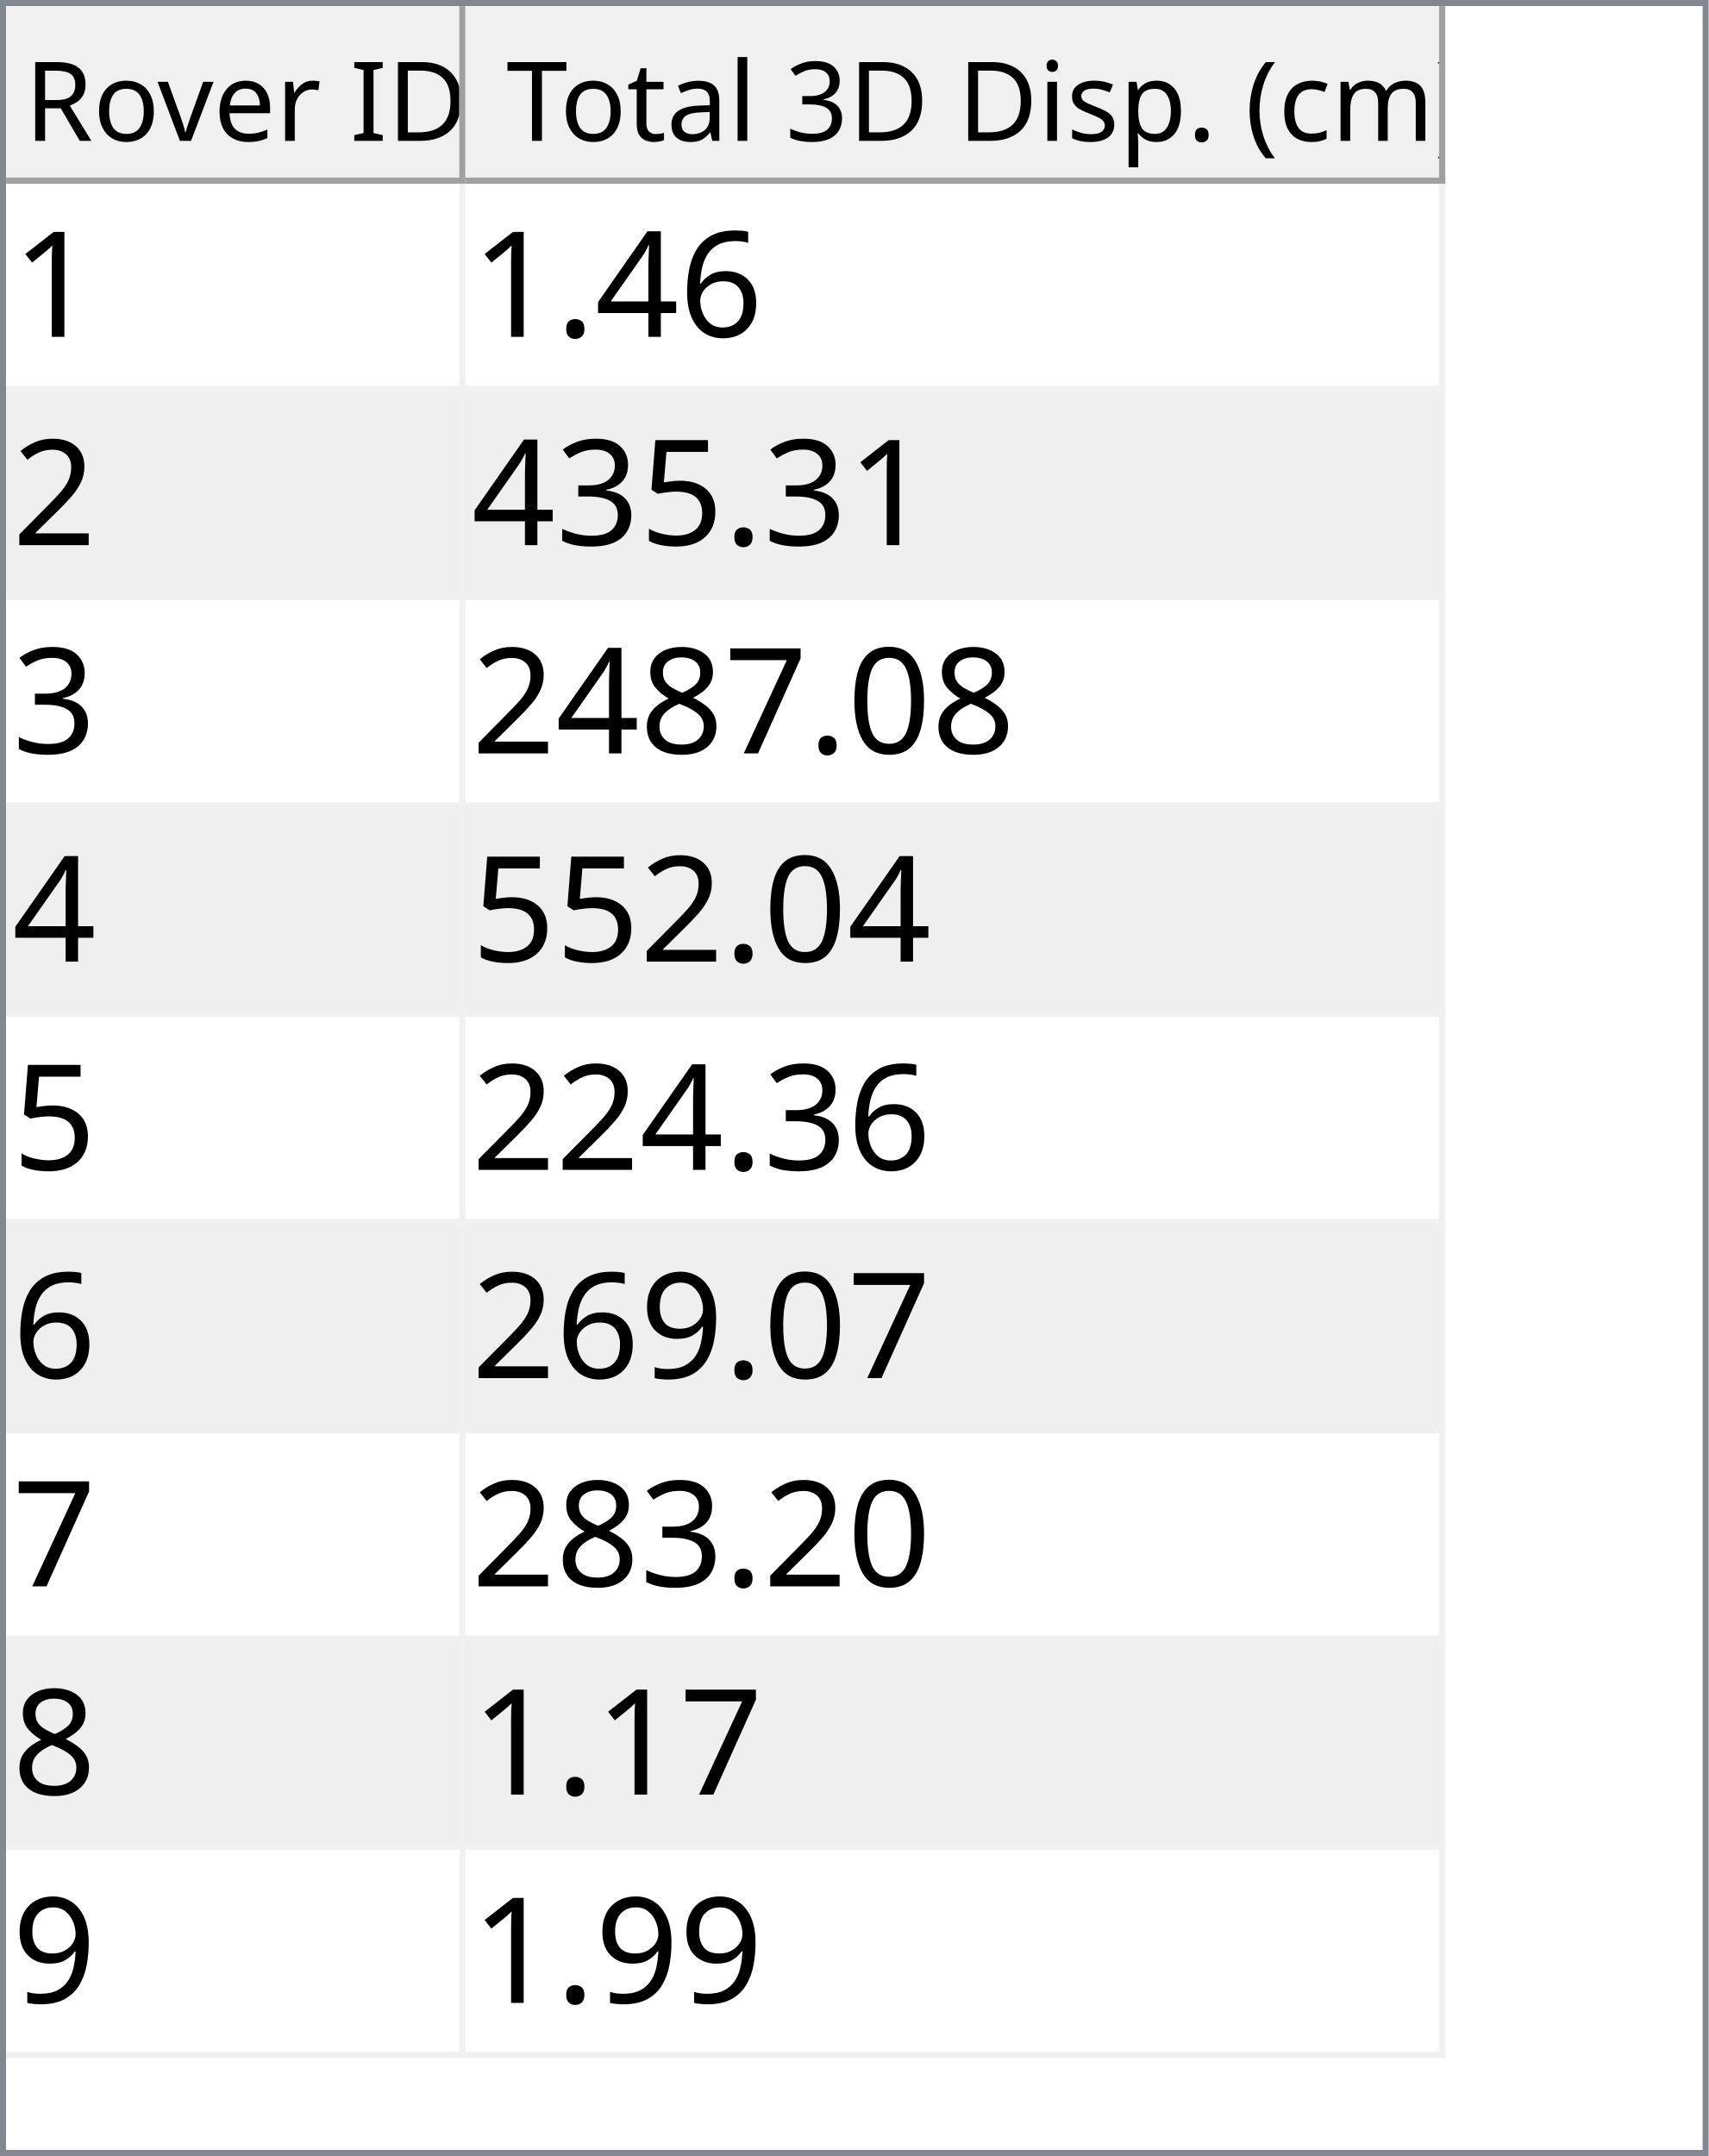
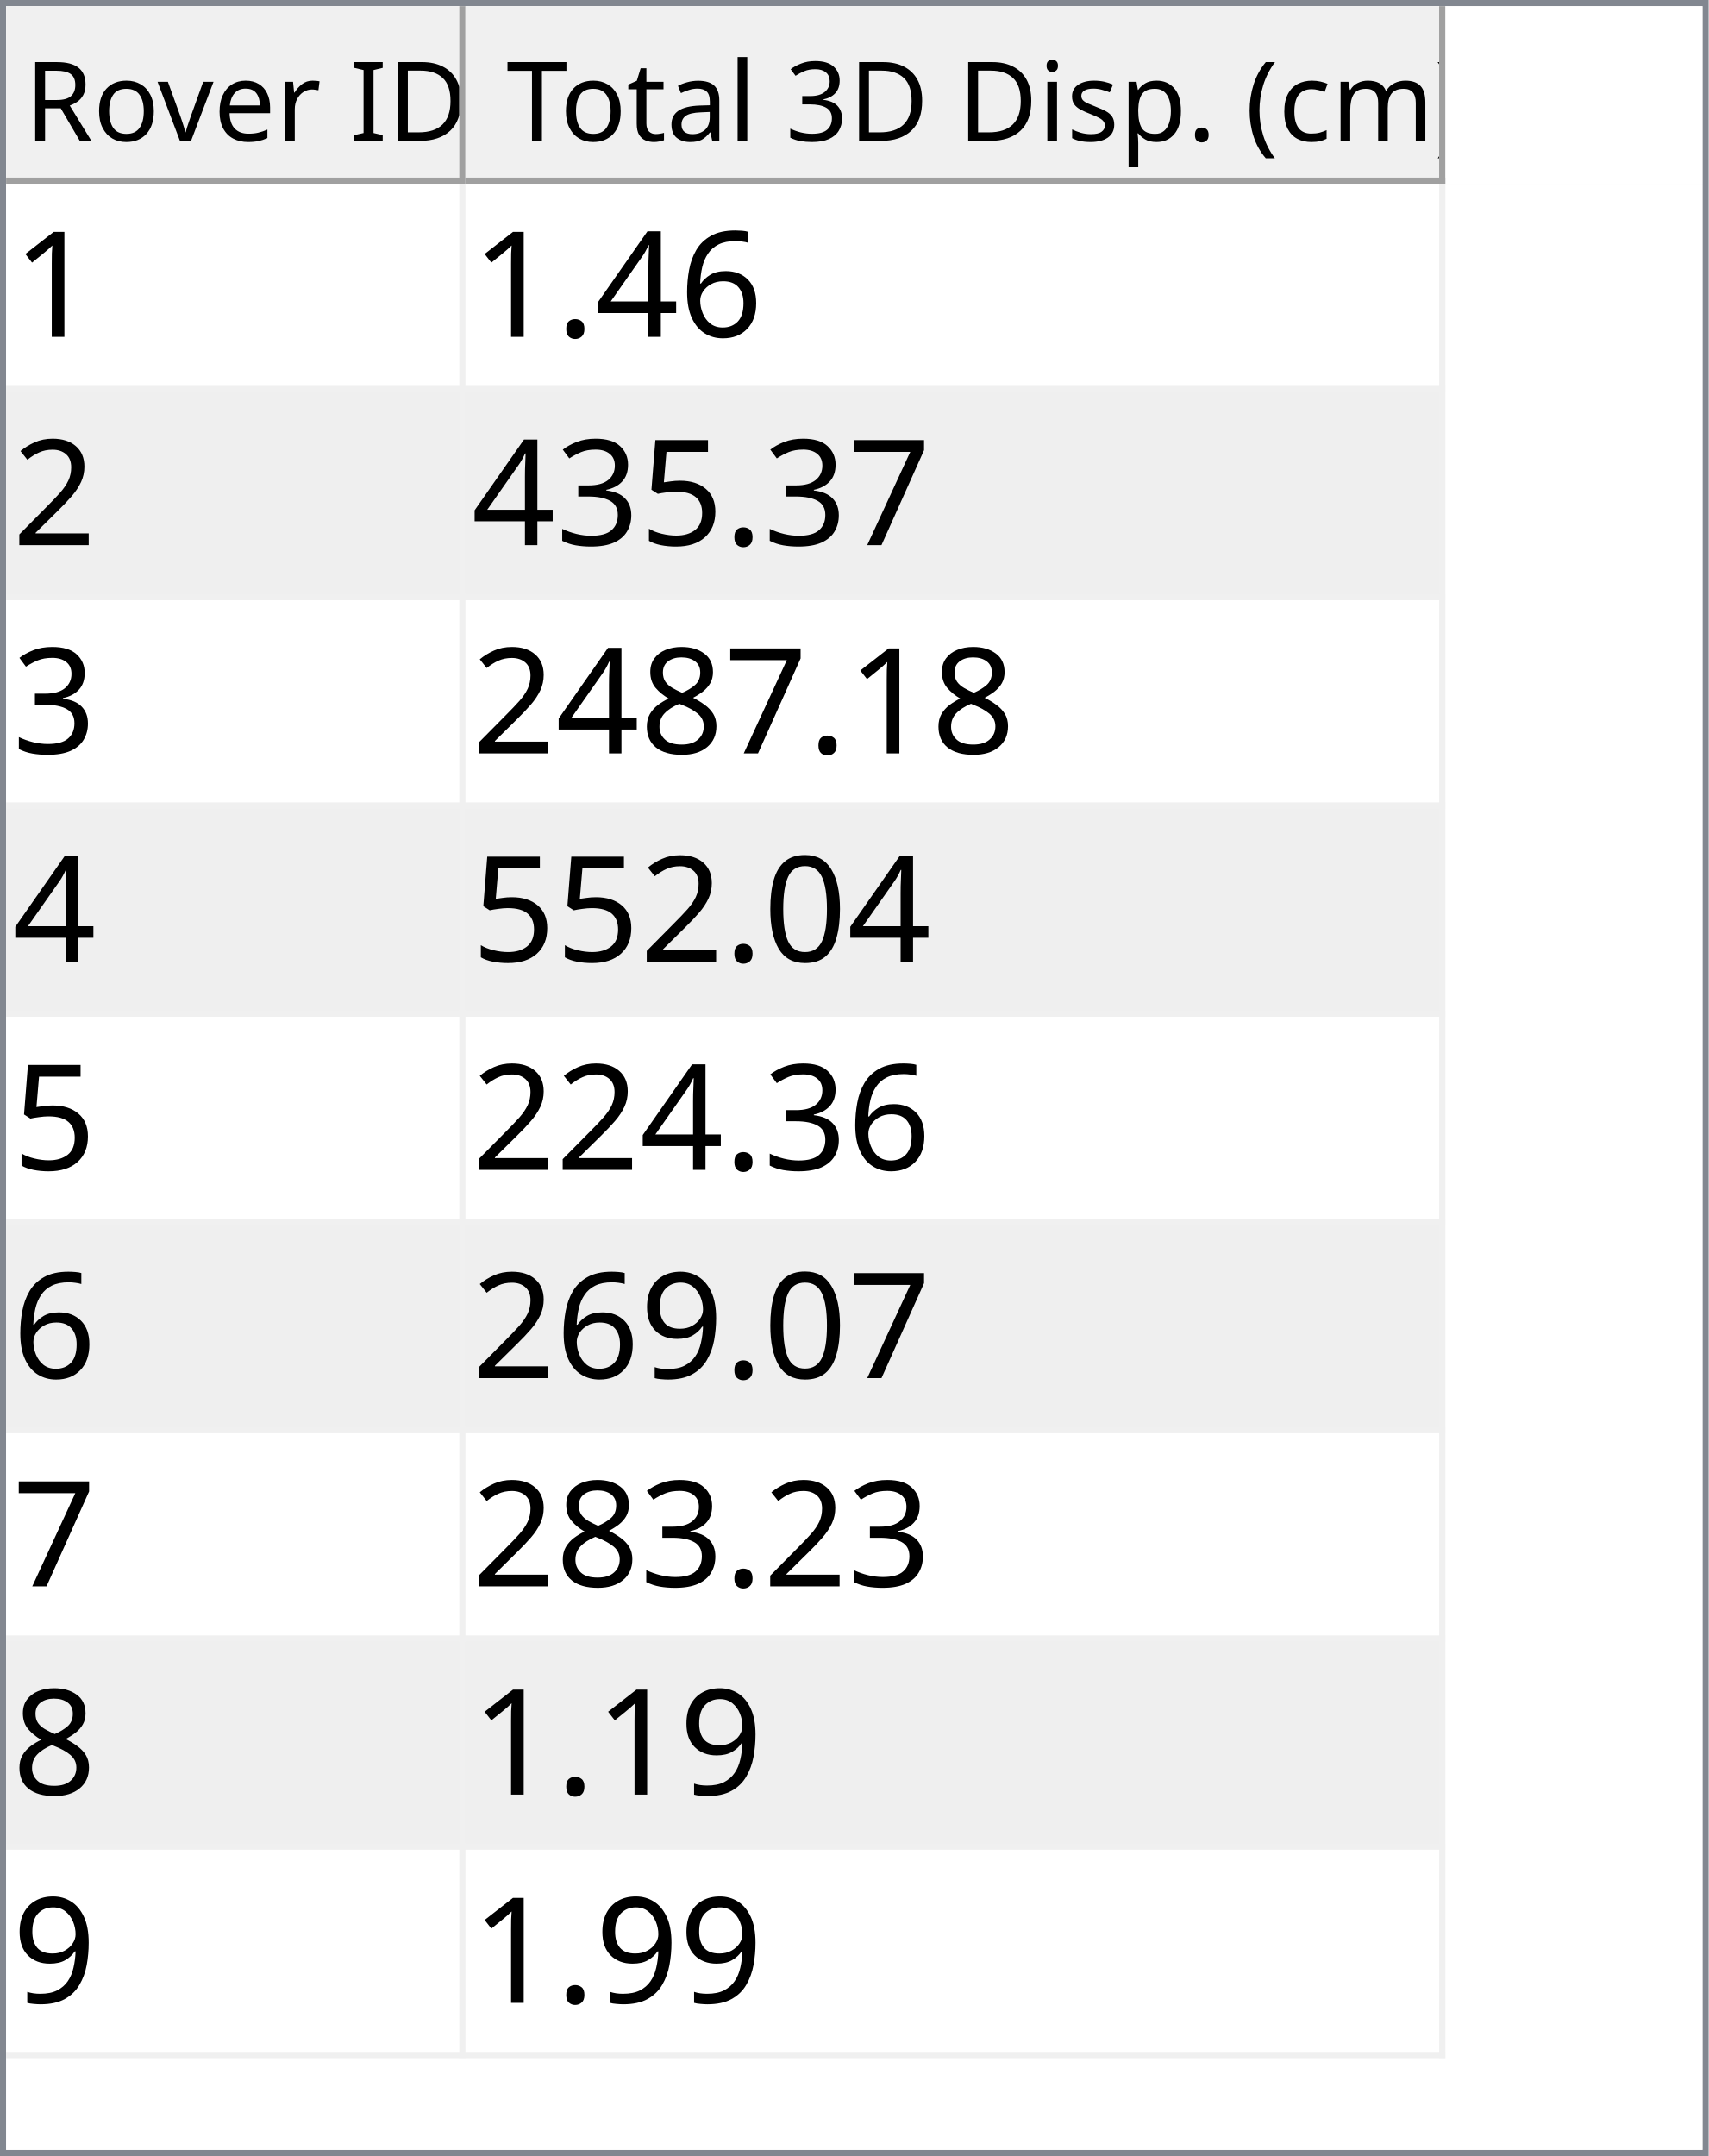
<svg xmlns="http://www.w3.org/2000/svg" style="fill-opacity:1; color-rendering:auto; color-interpolation:auto; text-rendering:auto; stroke:black; stroke-linecap:square; stroke-miterlimit:10; shape-rendering:auto; stroke-opacity:1; fill:black; stroke-dasharray:none; font-weight:normal; stroke-width:1; font-family:'Dialog'; font-style:normal; stroke-linejoin:miter; font-size:12px; stroke-dashoffset:0; image-rendering:auto;" width="279" height="352">
  <defs id="genericDefs" />
  <g>
    <defs id="defs1">
      <clipPath clipPathUnits="userSpaceOnUse" id="clipPath1">
        <path d="M0 0 L279 0 L279 352 L0 352 L0 0 Z" />
      </clipPath>
      <clipPath clipPathUnits="userSpaceOnUse" id="clipPath2">
        <path d="M0 0 L0 352 L279 352 L279 0 Z" />
      </clipPath>
      <clipPath clipPathUnits="userSpaceOnUse" id="clipPath3">
        <path d="M0 0 L0 29 L277 29 L277 0 Z" />
      </clipPath>
      <clipPath clipPathUnits="userSpaceOnUse" id="clipPath4">
        <path d="M0 0 L0 29 L75 29 L75 0 Z" />
      </clipPath>
      <clipPath clipPathUnits="userSpaceOnUse" id="clipPath5">
        <path d="M1 1 L1 28 L74 28 L74 1 Z" />
      </clipPath>
      <clipPath clipPathUnits="userSpaceOnUse" id="clipPath6">
        <path d="M0 0 L0 27 L73 27 L73 0 Z" />
      </clipPath>
      <clipPath clipPathUnits="userSpaceOnUse" id="clipPath7">
        <path d="M-0.5 -0.5 L-0.5 28.5 L74.5 28.5 L74.5 -0.5 Z" />
      </clipPath>
      <clipPath clipPathUnits="userSpaceOnUse" id="clipPath8">
        <path d="M0 0 L0 29 L160 29 L160 0 Z" />
      </clipPath>
      <clipPath clipPathUnits="userSpaceOnUse" id="clipPath9">
        <path d="M1 1 L1 28 L159 28 L159 1 Z" />
      </clipPath>
      <clipPath clipPathUnits="userSpaceOnUse" id="clipPath10">
        <path d="M0 0 L0 27 L158 27 L158 0 Z" />
      </clipPath>
      <clipPath clipPathUnits="userSpaceOnUse" id="clipPath11">
        <path d="M-0.5 -0.5 L-0.5 28.5 L159.5 28.5 L159.5 -0.5 Z" />
      </clipPath>
      <clipPath clipPathUnits="userSpaceOnUse" id="clipPath12">
        <path d="M0 0 L0 321 L277 321 L277 0 Z" />
      </clipPath>
      <clipPath clipPathUnits="userSpaceOnUse" id="clipPath13">
        <path d="M0 0 L0 306 L235 306 L235 0 Z" />
      </clipPath>
      <clipPath clipPathUnits="userSpaceOnUse" id="clipPath14">
        <path d="M-0.5 -0.5 L-0.5 305.5 L234.5 305.5 L234.5 -0.5 Z" />
      </clipPath>
      <clipPath clipPathUnits="userSpaceOnUse" id="clipPath15">
        <path d="M0 0 L0 33 L74 33 L74 0 Z" />
      </clipPath>
      <clipPath clipPathUnits="userSpaceOnUse" id="clipPath16">
        <path d="M0 0 L0 33 L159 33 L159 0 Z" />
      </clipPath>
      <font horiz-adv-x="64.551" id="font1">
        <font-face ascent="107.91" descent="25.098" units-per-em="100" style="font-style:normal; font-family:Segoe UI; font-weight:normal;" />
        <missing-glyph horiz-adv-x="64.551" d="M8.109 0 L8.109 68.266 L56.453 68.266 L56.453 0 L8.109 0 ZM15.328 7.234 L49.219 7.234 L49.219 61.031 L15.328 61.031 L15.328 7.234 Z" />
        <glyph unicode="D" horiz-adv-x="70.117" d="M9.188 0 L9.188 70.016 L28.516 70.016 Q65.531 70.016 65.531 35.891 Q65.531 19.672 55.25 9.836 Q44.969 0 27.734 0 L9.188 0 ZM17.391 62.594 L17.391 7.422 L27.828 7.422 Q41.609 7.422 49.273 14.797 Q56.938 22.172 56.938 35.688 Q56.938 62.594 28.328 62.594 L17.391 62.594 Z" />
        <glyph unicode="I" horiz-adv-x="26.611" d="M17.391 0 L9.188 0 L9.188 70.016 L17.391 70.016 L17.391 0 Z" />
        <glyph unicode=" " horiz-adv-x="27.393" d="" />
        <glyph unicode="r" horiz-adv-x="34.766" d="M34.188 41.891 Q32.078 43.5 28.125 43.5 Q23 43.5 19.555 38.672 Q16.109 33.844 16.109 25.484 L16.109 0 L8.109 0 L8.109 50 L16.109 50 L16.109 39.703 L16.312 39.703 Q18.016 44.969 21.531 47.922 Q25.047 50.875 29.391 50.875 Q32.516 50.875 34.188 50.203 L34.188 41.891 Z" />
        <glyph unicode="e" horiz-adv-x="52.295" d="M48.297 23 L12.984 23 Q13.188 14.656 17.484 10.109 Q21.781 5.562 29.297 5.562 Q37.75 5.562 44.828 11.141 L44.828 3.609 Q38.234 -1.172 27.391 -1.172 Q16.797 -1.172 10.742 5.641 Q4.688 12.453 4.688 24.812 Q4.688 36.469 11.305 43.82 Q17.922 51.172 27.734 51.172 Q37.547 51.172 42.922 44.828 Q48.297 38.484 48.297 27.203 L48.297 23 ZM40.094 29.781 Q40.047 36.719 36.75 40.578 Q33.453 44.438 27.594 44.438 Q21.922 44.438 17.969 40.383 Q14.016 36.328 13.094 29.781 L40.094 29.781 Z" />
        <glyph unicode="v" horiz-adv-x="47.9" d="M47.406 50 L27.484 0 L19.625 0 L0.688 50 L9.469 50 L22.172 13.672 Q23.578 9.672 23.922 6.688 L24.125 6.688 Q24.609 10.453 25.688 13.484 L38.969 50 L47.406 50 Z" />
        <glyph unicode="o" horiz-adv-x="58.594" d="M29 -1.172 Q17.922 -1.172 11.305 5.836 Q4.688 12.844 4.688 24.422 Q4.688 37.016 11.57 44.094 Q18.453 51.172 30.172 51.172 Q41.359 51.172 47.633 44.289 Q53.906 37.406 53.906 25.203 Q53.906 13.234 47.141 6.031 Q40.375 -1.172 29 -1.172 ZM29.594 44.438 Q21.875 44.438 17.383 39.188 Q12.891 33.938 12.891 24.703 Q12.891 15.828 17.43 10.695 Q21.969 5.562 29.594 5.562 Q37.359 5.562 41.531 10.594 Q45.703 15.625 45.703 24.906 Q45.703 34.281 41.531 39.359 Q37.359 44.438 29.594 44.438 Z" />
        <glyph unicode="R" horiz-adv-x="59.814" d="M59.375 0 L49.609 0 L37.891 19.625 Q36.281 22.359 34.766 24.289 Q33.25 26.219 31.664 27.438 Q30.078 28.656 28.25 29.219 Q26.422 29.781 24.125 29.781 L17.391 29.781 L17.391 0 L9.188 0 L9.188 70.016 L30.078 70.016 Q34.672 70.016 38.555 68.867 Q42.438 67.719 45.289 65.375 Q48.141 63.031 49.758 59.547 Q51.375 56.062 51.375 51.375 Q51.375 47.703 50.273 44.656 Q49.172 41.609 47.148 39.211 Q45.125 36.812 42.266 35.133 Q39.406 33.453 35.844 32.516 L35.844 32.328 Q37.594 31.547 38.891 30.547 Q40.188 29.547 41.359 28.18 Q42.531 26.812 43.68 25.078 Q44.828 23.344 46.234 21.047 L59.375 0 ZM17.391 62.594 L17.391 37.203 L28.516 37.203 Q31.594 37.203 34.203 38.133 Q36.812 39.062 38.719 40.797 Q40.625 42.531 41.703 45.047 Q42.781 47.562 42.781 50.688 Q42.781 56.297 39.141 59.445 Q35.5 62.594 28.609 62.594 L17.391 62.594 Z" />
        <glyph unicode=")" horiz-adv-x="30.176" d="M8.297 -15.922 L1.172 -15.922 Q16.406 2.344 16.406 26.812 Q16.406 51.469 1.078 70.016 L8.297 70.016 Q23.531 52.156 23.531 26.703 Q23.531 1.375 8.297 -15.922 Z" />
        <glyph unicode="m" horiz-adv-x="86.133" d="M79.109 0 L71.094 0 L71.094 28.719 Q71.094 37.016 68.531 40.727 Q65.969 44.438 59.906 44.438 Q54.781 44.438 51.195 39.75 Q47.609 35.062 47.609 28.516 L47.609 0 L39.594 0 L39.594 29.688 Q39.594 44.438 28.219 44.438 Q22.953 44.438 19.531 40.016 Q16.109 35.594 16.109 28.516 L16.109 0 L8.109 0 L8.109 50 L16.109 50 L16.109 42.094 L16.312 42.094 Q21.625 51.172 31.844 51.172 Q36.969 51.172 40.773 48.312 Q44.578 45.453 46 40.828 Q51.562 51.172 62.594 51.172 Q79.109 51.172 79.109 30.812 L79.109 0 Z" />
        <glyph unicode="c" horiz-adv-x="46.191" d="M42.188 2.297 Q36.422 -1.172 28.516 -1.172 Q17.828 -1.172 11.258 5.789 Q4.688 12.75 4.688 23.828 Q4.688 36.188 11.766 43.68 Q18.844 51.172 30.672 51.172 Q37.25 51.172 42.281 48.734 L42.281 40.531 Q36.719 44.438 30.375 44.438 Q22.703 44.438 17.797 38.945 Q12.891 33.453 12.891 24.516 Q12.891 15.719 17.508 10.641 Q22.125 5.562 29.891 5.562 Q36.422 5.562 42.188 9.906 L42.188 2.297 Z" />
        <glyph unicode="(" horiz-adv-x="30.176" d="M29.109 -15.922 L21.969 -15.922 Q6.844 1.375 6.844 26.703 Q6.844 52.156 21.969 70.016 L29.203 70.016 Q13.875 51.469 13.875 26.812 Q13.875 2.344 29.109 -15.922 Z" />
        <glyph unicode="." horiz-adv-x="21.68" d="M10.891 -1.078 Q8.641 -1.078 7.055 0.539 Q5.469 2.156 5.469 4.391 Q5.469 6.641 7.055 8.273 Q8.641 9.906 10.891 9.906 Q13.188 9.906 14.797 8.273 Q16.406 6.641 16.406 4.391 Q16.406 2.156 14.797 0.539 Q13.188 -1.078 10.891 -1.078 Z" />
        <glyph unicode="p" horiz-adv-x="58.789" d="M16.312 7.234 L16.109 7.234 L16.109 -23 L8.109 -23 L8.109 50 L16.109 50 L16.109 41.219 L16.312 41.219 Q22.219 51.172 33.594 51.172 Q43.266 51.172 48.688 44.461 Q54.109 37.75 54.109 26.469 Q54.109 13.922 48 6.375 Q41.891 -1.172 31.297 -1.172 Q21.578 -1.172 16.312 7.234 ZM16.109 27.391 L16.109 20.406 Q16.109 14.203 20.141 9.883 Q24.172 5.562 30.375 5.562 Q37.641 5.562 41.773 11.133 Q45.906 16.703 45.906 26.609 Q45.906 34.969 42.047 39.703 Q38.188 44.438 31.594 44.438 Q24.609 44.438 20.359 39.578 Q16.109 34.719 16.109 27.391 Z" />
        <glyph unicode="s" horiz-adv-x="42.432" d="M5.078 1.812 L5.078 10.406 Q11.625 5.562 19.484 5.562 Q30.031 5.562 30.031 12.594 Q30.031 14.594 29.125 15.992 Q28.219 17.391 26.68 18.461 Q25.141 19.531 23.07 20.383 Q21 21.234 18.609 22.172 Q15.281 23.484 12.766 24.828 Q10.25 26.172 8.57 27.859 Q6.891 29.547 6.031 31.695 Q5.172 33.844 5.172 36.719 Q5.172 40.234 6.789 42.945 Q8.406 45.656 11.086 47.484 Q13.766 49.312 17.211 50.242 Q20.656 51.172 24.312 51.172 Q30.812 51.172 35.938 48.922 L35.938 40.828 Q30.422 44.438 23.25 44.438 Q21 44.438 19.195 43.922 Q17.391 43.406 16.094 42.477 Q14.797 41.547 14.086 40.258 Q13.375 38.969 13.375 37.406 Q13.375 35.453 14.086 34.133 Q14.797 32.812 16.164 31.789 Q17.531 30.766 19.484 29.938 Q21.438 29.109 23.922 28.125 Q27.25 26.859 29.883 25.516 Q32.516 24.172 34.375 22.484 Q36.234 20.797 37.234 18.602 Q38.234 16.406 38.234 13.375 Q38.234 9.672 36.602 6.938 Q34.969 4.203 32.234 2.398 Q29.5 0.594 25.93 -0.289 Q22.359 -1.172 18.453 -1.172 Q10.75 -1.172 5.078 1.812 Z" />
        <glyph unicode="i" horiz-adv-x="24.219" d="M12.203 62.703 Q10.062 62.703 8.547 64.164 Q7.031 65.625 7.031 67.875 Q7.031 70.125 8.547 71.609 Q10.062 73.094 12.203 73.094 Q14.406 73.094 15.945 71.609 Q17.484 70.125 17.484 67.875 Q17.484 65.719 15.945 64.211 Q14.406 62.703 12.203 62.703 ZM16.109 0 L8.109 0 L8.109 50 L16.109 50 L16.109 0 Z" />
        <glyph unicode="3" horiz-adv-x="53.906" d="M46.531 19.828 Q46.531 15.094 44.75 11.211 Q42.969 7.328 39.719 4.57 Q36.469 1.812 31.93 0.297 Q27.391 -1.219 21.922 -1.219 Q11.922 -1.219 6 2.594 L6 11.188 Q13.094 5.609 22.219 5.609 Q25.875 5.609 28.828 6.539 Q31.781 7.469 33.906 9.227 Q36.031 10.984 37.18 13.477 Q38.328 15.969 38.328 19.094 Q38.328 32.812 18.797 32.812 L12.984 32.812 L12.984 39.594 L18.5 39.594 Q35.797 39.594 35.797 52.484 Q35.797 64.406 22.609 64.406 Q15.188 64.406 8.688 59.422 L8.688 67.188 Q15.375 71.188 24.609 71.188 Q29 71.188 32.57 69.969 Q36.141 68.75 38.68 66.555 Q41.219 64.359 42.609 61.281 Q44 58.203 44 54.5 Q44 40.672 30.031 36.719 L30.031 36.531 Q33.594 36.141 36.625 34.797 Q39.656 33.453 41.852 31.305 Q44.047 29.156 45.289 26.25 Q46.531 23.344 46.531 19.828 Z" />
        <glyph unicode="l" horiz-adv-x="24.219" d="M16.109 0 L8.109 0 L8.109 74.031 L16.109 74.031 L16.109 0 Z" />
        <glyph unicode="a" horiz-adv-x="50.879" d="M43.891 0 L35.891 0 L35.891 7.812 L35.688 7.812 Q30.469 -1.172 20.312 -1.172 Q12.844 -1.172 8.617 2.781 Q4.391 6.734 4.391 13.281 Q4.391 27.297 20.906 29.594 L35.891 31.688 Q35.891 44.438 25.594 44.438 Q16.547 44.438 9.281 38.281 L9.281 46.484 Q16.656 51.172 26.266 51.172 Q43.891 51.172 43.891 32.516 L43.891 0 ZM35.891 25.297 L23.828 23.641 Q18.266 22.859 15.43 20.875 Q12.594 18.891 12.594 13.875 Q12.594 10.203 15.211 7.883 Q17.828 5.562 22.172 5.562 Q28.125 5.562 32.008 9.742 Q35.891 13.922 35.891 20.312 L35.891 25.297 Z" />
        <glyph unicode="t" horiz-adv-x="33.887" d="M31.297 0.484 Q28.469 -1.078 23.828 -1.078 Q10.688 -1.078 10.688 13.578 L10.688 43.172 L2.094 43.172 L2.094 50 L10.688 50 L10.688 62.203 L18.703 64.797 L18.703 50 L31.297 50 L31.297 43.172 L18.703 43.172 L18.703 14.984 Q18.703 9.969 20.414 7.82 Q22.125 5.672 26.078 5.672 Q29.109 5.672 31.297 7.328 L31.297 0.484 Z" />
        <glyph unicode="T" horiz-adv-x="52.393" d="M50.594 62.594 L30.375 62.594 L30.375 0 L22.172 0 L22.172 62.594 L2 62.594 L2 70.016 L50.594 70.016 L50.594 62.594 Z" />
      </font>
      <font horiz-adv-x="75.0" id="font2">
        <font-face ascent="100.537" descent="21.973" units-per-em="100" style="font-style:normal; font-family:sans-serif; font-weight:normal;" />
        <missing-glyph horiz-adv-x="75.0" d="M12.5 0 L12.5 62.5 L62.5 62.5 L62.5 0 L12.5 0 ZM14.062 1.562 L60.938 1.562 L60.938 60.938 L14.062 60.938 L14.062 1.562 Z" />
        <glyph unicode="1" horiz-adv-x="55.615" d="M37.25 0 L28.469 0 L28.469 56 Q25.297 52.984 20.141 49.953 Q14.984 46.922 10.891 45.406 L10.891 53.906 Q18.266 57.375 23.781 62.305 Q29.297 67.234 31.594 71.875 L37.25 71.875 L37.25 0 Z" />
        <glyph unicode="6" horiz-adv-x="55.615" d="M49.75 54.047 L41.016 53.375 Q39.844 58.547 37.703 60.891 Q34.125 64.656 28.906 64.656 Q24.703 64.656 21.531 62.312 Q17.391 59.281 14.992 53.469 Q12.594 47.656 12.5 36.922 Q15.672 41.75 20.266 44.094 Q24.859 46.438 29.891 46.438 Q38.672 46.438 44.852 39.969 Q51.031 33.5 51.031 23.25 Q51.031 16.5 48.125 10.719 Q45.219 4.938 40.141 1.859 Q35.062 -1.219 28.609 -1.219 Q17.625 -1.219 10.695 6.859 Q3.766 14.938 3.766 33.5 Q3.766 54.25 11.422 63.672 Q18.109 71.875 29.438 71.875 Q37.891 71.875 43.289 67.141 Q48.688 62.406 49.75 54.047 ZM13.875 23.188 Q13.875 18.656 15.797 14.508 Q17.719 10.359 21.188 8.18 Q24.656 6 28.469 6 Q34.031 6 38.039 10.492 Q42.047 14.984 42.047 22.703 Q42.047 30.125 38.086 34.398 Q34.125 38.672 28.125 38.672 Q22.172 38.672 18.023 34.398 Q13.875 30.125 13.875 23.188 Z" />
        <glyph unicode="4" horiz-adv-x="55.615" d="M32.328 0 L32.328 17.141 L1.266 17.141 L1.266 25.203 L33.938 71.578 L41.109 71.578 L41.109 25.203 L50.781 25.203 L50.781 17.141 L41.109 17.141 L41.109 0 L32.328 0 ZM32.328 25.203 L32.328 57.469 L9.906 25.203 L32.328 25.203 Z" />
        <glyph unicode="." horiz-adv-x="27.783" d="M9.078 0 L9.078 10.016 L19.094 10.016 L19.094 0 L9.078 0 Z" />
        <glyph unicode="2" horiz-adv-x="55.615" d="M50.344 8.453 L50.344 0 L3.031 0 Q2.938 3.172 4.047 6.109 Q5.859 10.938 9.836 15.625 Q13.812 20.312 21.344 26.469 Q33.016 36.031 37.117 41.625 Q41.219 47.219 41.219 52.203 Q41.219 57.422 37.477 61.008 Q33.734 64.594 27.734 64.594 Q21.391 64.594 17.578 60.789 Q13.766 56.984 13.719 50.25 L4.688 51.172 Q5.609 61.281 11.664 66.578 Q17.719 71.875 27.938 71.875 Q38.234 71.875 44.242 66.164 Q50.25 60.453 50.25 52 Q50.25 47.703 48.492 43.555 Q46.734 39.406 42.656 34.812 Q38.578 30.219 29.109 22.219 Q21.188 15.578 18.945 13.211 Q16.703 10.844 15.234 8.453 L50.344 8.453 Z" />
+         <glyph unicode="7" horiz-adv-x="55.615" d="M4.734 62.203 L4.734 70.656 L51.078 70.656 L51.078 63.812 Q44.234 56.547 37.523 44.484 Q30.812 32.422 27.156 19.672 Q24.516 10.688 23.781 0 L14.75 0 Q14.891 8.453 18.062 20.414 Q21.234 32.375 27.172 43.484 Q33.109 54.594 39.797 62.203 L4.734 62.203 Z" />
        <glyph unicode="5" horiz-adv-x="55.615" d="M4.156 18.75 L13.375 19.531 Q14.406 12.797 18.141 9.398 Q21.875 6 27.156 6 Q33.5 6 37.891 10.789 Q42.281 15.578 42.281 23.484 Q42.281 31 38.062 35.352 Q33.844 39.703 27 39.703 Q22.75 39.703 19.336 37.773 Q15.922 35.844 13.969 32.766 L5.719 33.844 L12.641 70.609 L48.25 70.609 L48.25 62.203 L19.672 62.203 L15.828 42.969 Q22.266 47.469 29.344 47.469 Q38.719 47.469 45.164 40.969 Q51.609 34.469 51.609 24.266 Q51.609 14.547 45.953 7.469 Q39.062 -1.219 27.156 -1.219 Q17.391 -1.219 11.211 4.25 Q5.031 9.719 4.156 18.75 Z" />
        <glyph unicode="3" horiz-adv-x="55.615" d="M4.203 18.891 L12.984 20.062 Q14.5 12.594 18.141 9.297 Q21.781 6 27 6 Q33.203 6 37.477 10.297 Q41.75 14.594 41.75 20.953 Q41.75 27 37.797 30.93 Q33.844 34.859 27.734 34.859 Q25.25 34.859 21.531 33.891 L22.516 41.609 Q23.391 41.5 23.922 41.5 Q29.547 41.5 34.039 44.43 Q38.531 47.359 38.531 53.469 Q38.531 58.297 35.258 61.477 Q31.984 64.656 26.812 64.656 Q21.688 64.656 18.266 61.43 Q14.844 58.203 13.875 51.766 L5.078 53.328 Q6.688 62.156 12.398 67.016 Q18.109 71.875 26.609 71.875 Q32.469 71.875 37.398 69.359 Q42.328 66.844 44.945 62.5 Q47.562 58.156 47.562 53.266 Q47.562 48.641 45.07 44.828 Q42.578 41.016 37.703 38.766 Q44.047 37.312 47.562 32.695 Q51.078 28.078 51.078 21.141 Q51.078 11.766 44.242 5.25 Q37.406 -1.266 26.953 -1.266 Q17.531 -1.266 11.305 4.352 Q5.078 9.969 4.203 18.891 Z" />
+         <glyph unicode="8" horiz-adv-x="55.615" d="M17.672 38.812 Q12.203 40.828 9.57 44.539 Q6.938 48.25 6.938 53.422 Q6.938 61.234 12.555 66.555 Q18.172 71.875 27.484 71.875 Q36.859 71.875 42.578 66.43 Q48.297 60.984 48.297 53.172 Q48.297 48.188 45.68 44.508 Q43.062 40.828 37.75 38.812 Q44.344 36.672 47.781 31.883 Q51.219 27.094 51.219 20.453 Q51.219 11.281 44.727 5.031 Q38.234 -1.219 27.641 -1.219 Q17.047 -1.219 10.547 5.055 Q4.047 11.328 4.047 20.703 Q4.047 27.688 7.594 32.398 Q11.141 37.109 17.672 38.812 ZM15.922 53.719 Q15.922 48.641 19.195 45.414 Q22.469 42.188 27.688 42.188 Q32.766 42.188 36.016 45.383 Q39.266 48.578 39.266 53.219 Q39.266 58.062 35.914 61.359 Q32.562 64.656 27.594 64.656 Q22.562 64.656 19.242 61.43 Q15.922 58.203 15.922 53.719 ZM13.094 20.656 Q13.094 16.891 14.875 13.375 Q16.656 9.859 20.172 7.93 Q23.688 6 27.734 6 Q34.031 6 38.133 10.055 Q42.234 14.109 42.234 20.359 Q42.234 26.703 38.016 30.859 Q33.797 35.016 27.438 35.016 Q21.234 35.016 17.164 30.914 Q13.094 26.812 13.094 20.656 Z" />
        <glyph unicode="0" horiz-adv-x="55.615" d="M4.156 35.297 Q4.156 48 6.766 55.742 Q9.375 63.484 14.523 67.68 Q19.672 71.875 27.484 71.875 Q33.25 71.875 37.594 69.555 Q41.938 67.234 44.773 62.867 Q47.609 58.5 49.219 52.227 Q50.828 45.953 50.828 35.297 Q50.828 22.703 48.242 14.969 Q45.656 7.234 40.508 3.008 Q35.359 -1.219 27.484 -1.219 Q17.141 -1.219 11.234 6.203 Q4.156 15.141 4.156 35.297 ZM13.188 35.297 Q13.188 17.672 17.312 11.836 Q21.438 6 27.484 6 Q33.547 6 37.672 11.859 Q41.797 17.719 41.797 35.297 Q41.797 52.984 37.672 58.789 Q33.547 64.594 27.391 64.594 Q21.344 64.594 17.719 59.469 Q13.188 52.938 13.188 35.297 Z" />
-         <glyph unicode="7" horiz-adv-x="55.615" d="M4.734 62.203 L4.734 70.656 L51.078 70.656 L51.078 63.812 Q44.234 56.547 37.523 44.484 Q30.812 32.422 27.156 19.672 Q24.516 10.688 23.781 0 L14.75 0 Q14.891 8.453 18.062 20.414 Q21.234 32.375 27.172 43.484 Q33.109 54.594 39.797 62.203 L4.734 62.203 Z" />
-         <glyph unicode="8" horiz-adv-x="55.615" d="M17.672 38.812 Q12.203 40.828 9.57 44.539 Q6.938 48.25 6.938 53.422 Q6.938 61.234 12.555 66.555 Q18.172 71.875 27.484 71.875 Q36.859 71.875 42.578 66.43 Q48.297 60.984 48.297 53.172 Q48.297 48.188 45.68 44.508 Q43.062 40.828 37.75 38.812 Q44.344 36.672 47.781 31.883 Q51.219 27.094 51.219 20.453 Q51.219 11.281 44.727 5.031 Q38.234 -1.219 27.641 -1.219 Q17.047 -1.219 10.547 5.055 Q4.047 11.328 4.047 20.703 Q4.047 27.688 7.594 32.398 Q11.141 37.109 17.672 38.812 ZM15.922 53.719 Q15.922 48.641 19.195 45.414 Q22.469 42.188 27.688 42.188 Q32.766 42.188 36.016 45.383 Q39.266 48.578 39.266 53.219 Q39.266 58.062 35.914 61.359 Q32.562 64.656 27.594 64.656 Q22.562 64.656 19.242 61.43 Q15.922 58.203 15.922 53.719 ZM13.094 20.656 Q13.094 16.891 14.875 13.375 Q16.656 9.859 20.172 7.93 Q23.688 6 27.734 6 Q34.031 6 38.133 10.055 Q42.234 14.109 42.234 20.359 Q42.234 26.703 38.016 30.859 Q33.797 35.016 27.438 35.016 Q21.234 35.016 17.164 30.914 Q13.094 26.812 13.094 20.656 Z" />
        <glyph unicode="9" horiz-adv-x="55.615" d="M5.469 16.547 L13.922 17.328 Q14.984 11.375 18.016 8.688 Q21.047 6 25.781 6 Q29.828 6 32.883 7.859 Q35.938 9.719 37.891 12.82 Q39.844 15.922 41.164 21.195 Q42.484 26.469 42.484 31.938 Q42.484 32.516 42.438 33.688 Q39.797 29.5 35.234 26.883 Q30.672 24.266 25.344 24.266 Q16.453 24.266 10.305 30.711 Q4.156 37.156 4.156 47.703 Q4.156 58.594 10.578 65.234 Q17 71.875 26.656 71.875 Q33.641 71.875 39.43 68.117 Q45.219 64.359 48.219 57.398 Q51.219 50.438 51.219 37.25 Q51.219 23.531 48.242 15.406 Q45.266 7.281 39.383 3.031 Q33.5 -1.219 25.594 -1.219 Q17.188 -1.219 11.867 3.445 Q6.547 8.109 5.469 16.547 ZM41.453 48.141 Q41.453 55.719 37.43 60.156 Q33.406 64.594 27.734 64.594 Q21.875 64.594 17.531 59.812 Q13.188 55.031 13.188 47.406 Q13.188 40.578 17.312 36.305 Q21.438 32.031 27.484 32.031 Q33.594 32.031 37.523 36.305 Q41.453 40.578 41.453 48.141 Z" />
      </font>
    </defs>
    <g style="fill:white; stroke:white;">
      <rect x="0" y="0" width="279" style="clip-path:url(#clipPath1); stroke:none;" height="352" />
    </g>
    <g style="fill:white; text-rendering:optimizeSpeed; color-rendering:optimizeSpeed; image-rendering:optimizeSpeed; shape-rendering:crispEdges; stroke:white; color-interpolation:sRGB;">
      <rect x="0" width="279" height="352" y="0" style="stroke:none;" />
      <path style="stroke:none;" d="M0 353 L279 353 L279 0 L0 0 Z" />
    </g>
    <g style="fill:rgb(240,240,240); font-size:18px; font-family:'Segoe UI'; stroke:rgb(240,240,240);">
      <rect x="0" y="0" width="279" style="clip-path:url(#clipPath2); stroke:none;" height="352" />
    </g>
    <g style="fill:rgb(130,135,144); font-size:18px; font-family:'Segoe UI'; stroke:rgb(130,135,144);">
      <path d="M0 0 L279 0 L279 352 L0 352 L0 0 ZM1 1 L278 1 L278 351 L1 351 L1 1 Z" style="fill-rule:evenodd; clip-path:url(#clipPath2); stroke:none;" />
    </g>
    <g style="fill:white; font-size:18px; font-family:'Segoe UI'; stroke:white;" transform="translate(1,1)">
      <rect x="0" y="0" width="277" style="clip-path:url(#clipPath3); stroke:none;" height="29" />
    </g>
    <g style="fill:rgb(240,240,240); font-size:18px; font-family:'Segoe UI'; stroke:rgb(240,240,240);" transform="translate(1,1)">
      <rect x="0" y="0" width="75" style="clip-path:url(#clipPath4); stroke:none;" height="29" />
    </g>
    <g style="font-family:'Segoe UI'; font-size:18px;" transform="translate(2,2)">
      <text x="2" xml:space="preserve" y="21" style="clip-path:url(#clipPath6); stroke:none;">Rover ID</text>
    </g>
    <g transform="translate(1.5,1.5)" style="fill:rgb(160,160,160); font-size:18px; font-family:'Segoe UI'; stroke:rgb(160,160,160); stroke-linejoin:bevel;">
      <line x1="74" x2="74" y1="0" style="fill:none; clip-path:url(#clipPath7);" y2="28" />
    </g>
    <g transform="matrix(1,0,0,1,1,1) translate(0.5,0.5)" style="fill:rgb(160,160,160); font-size:18px; font-family:'Segoe UI'; stroke:rgb(160,160,160); stroke-linejoin:bevel;">
      <line x1="0" x2="74" y1="28" style="fill:none; clip-path:url(#clipPath7);" y2="28" />
    </g>
    <g style="fill:rgb(240,240,240); font-size:18px; font-family:'Segoe UI'; stroke:rgb(240,240,240);" transform="translate(76,1)">
      <rect x="0" y="0" width="160" style="clip-path:url(#clipPath8); stroke:none;" height="29" />
    </g>
    <g style="font-family:'Segoe UI'; font-size:18px;" transform="translate(77,2)">
      <text x="1" xml:space="preserve" y="21" style="clip-path:url(#clipPath10); stroke:none;"> Total 3D Disp. (cm)</text>
    </g>
    <g transform="translate(76.5,1.5)" style="fill:rgb(160,160,160); font-size:18px; font-family:'Segoe UI'; stroke:rgb(160,160,160); stroke-linejoin:bevel;">
      <line x1="159" x2="159" y1="0" style="fill:none; clip-path:url(#clipPath11);" y2="28" />
    </g>
    <g transform="matrix(1,0,0,1,76,1) translate(0.5,0.5)" style="fill:rgb(160,160,160); font-size:18px; font-family:'Segoe UI'; stroke:rgb(160,160,160); stroke-linejoin:bevel;">
      <line x1="0" x2="159" y1="28" style="fill:none; clip-path:url(#clipPath11);" y2="28" />
    </g>
    <g style="fill:white; font-size:18px; font-family:'Segoe UI'; stroke:white;" transform="translate(1,30)">
      <rect x="0" y="0" width="277" style="clip-path:url(#clipPath12); stroke:none;" height="321" />
    </g>
    <g style="fill:rgb(240,240,240); font-size:24px; font-family:sans-serif; stroke:rgb(240,240,240);" transform="translate(1,30)">
      <rect x="0" y="0" width="235" style="clip-path:url(#clipPath13); stroke:none;" height="306" />
      <line transform="translate(0.5,0.5)" x1="0" x2="234" y1="33" style="clip-path:url(#clipPath14); fill:none; stroke-linejoin:bevel;" y2="33" />
    </g>
    <g transform="matrix(1,0,0,1,1,30) translate(0.5,0.5)" style="fill:rgb(240,240,240); font-size:24px; font-family:sans-serif; stroke:rgb(240,240,240); stroke-linejoin:bevel;">
      <line x1="0" x2="234" y1="67" style="fill:none; clip-path:url(#clipPath14);" y2="67" />
    </g>
    <g transform="matrix(1,0,0,1,1,30) translate(0.5,0.5)" style="fill:rgb(240,240,240); font-size:24px; font-family:sans-serif; stroke:rgb(240,240,240); stroke-linejoin:bevel;">
      <line x1="0" x2="234" y1="101" style="fill:none; clip-path:url(#clipPath14);" y2="101" />
    </g>
    <g transform="matrix(1,0,0,1,1,30) translate(0.5,0.5)" style="fill:rgb(240,240,240); font-size:24px; font-family:sans-serif; stroke:rgb(240,240,240); stroke-linejoin:bevel;">
      <line x1="0" x2="234" y1="135" style="fill:none; clip-path:url(#clipPath14);" y2="135" />
    </g>
    <g transform="matrix(1,0,0,1,1,30) translate(0.5,0.5)" style="fill:rgb(240,240,240); font-size:24px; font-family:sans-serif; stroke:rgb(240,240,240); stroke-linejoin:bevel;">
      <line x1="0" x2="234" y1="169" style="fill:none; clip-path:url(#clipPath14);" y2="169" />
    </g>
    <g transform="matrix(1,0,0,1,1,30) translate(0.5,0.5)" style="fill:rgb(240,240,240); font-size:24px; font-family:sans-serif; stroke:rgb(240,240,240); stroke-linejoin:bevel;">
      <line x1="0" x2="234" y1="203" style="fill:none; clip-path:url(#clipPath14);" y2="203" />
    </g>
    <g transform="matrix(1,0,0,1,1,30) translate(0.5,0.5)" style="fill:rgb(240,240,240); font-size:24px; font-family:sans-serif; stroke:rgb(240,240,240); stroke-linejoin:bevel;">
      <line x1="0" x2="234" y1="237" style="fill:none; clip-path:url(#clipPath14);" y2="237" />
    </g>
    <g transform="matrix(1,0,0,1,1,30) translate(0.5,0.5)" style="fill:rgb(240,240,240); font-size:24px; font-family:sans-serif; stroke:rgb(240,240,240); stroke-linejoin:bevel;">
      <line x1="0" x2="234" y1="271" style="fill:none; clip-path:url(#clipPath14);" y2="271" />
    </g>
    <g transform="matrix(1,0,0,1,1,30) translate(0.5,0.5)" style="fill:rgb(240,240,240); font-size:24px; font-family:sans-serif; stroke:rgb(240,240,240); stroke-linejoin:bevel;">
      <line x1="0" x2="234" y1="305" style="fill:none; clip-path:url(#clipPath14);" y2="305" />
    </g>
    <g transform="matrix(1,0,0,1,1,30) translate(0.5,0.5)" style="fill:rgb(240,240,240); font-size:24px; font-family:sans-serif; stroke:rgb(240,240,240); stroke-linejoin:bevel;">
      <line x1="74" x2="74" y1="0" style="fill:none; clip-path:url(#clipPath14);" y2="305" />
    </g>
    <g transform="matrix(1,0,0,1,1,30) translate(0.5,0.5)" style="fill:rgb(240,240,240); font-size:24px; font-family:sans-serif; stroke:rgb(240,240,240); stroke-linejoin:bevel;">
      <line x1="234" x2="234" y1="0" style="fill:none; clip-path:url(#clipPath14);" y2="305" />
    </g>
    <g style="fill:white; font-size:24px; font-family:sans-serif; stroke:white;" transform="matrix(1,0,0,1,1,30)">
      <rect x="0" y="0" width="74" style="clip-path:url(#clipPath15); stroke:none;" height="33" />
      <text x="1" y="25" style="fill:black; clip-path:url(#clipPath15); stroke:none;" xml:space="preserve">1</text>
    </g>
    <g style="fill:white; font-size:24px; font-family:sans-serif; stroke:white;" transform="matrix(1,0,0,1,1,30) translate(75,0)">
      <rect x="0" y="0" width="159" style="clip-path:url(#clipPath16); stroke:none;" height="33" />
      <text x="1" y="25" style="fill:black; clip-path:url(#clipPath16); stroke:none;" xml:space="preserve">1.46</text>
    </g>
    <g style="fill:rgb(239,239,239); font-size:24px; font-family:sans-serif; stroke:rgb(239,239,239);" transform="matrix(1,0,0,1,1,30) translate(0,34)">
      <rect x="0" y="0" width="74" style="clip-path:url(#clipPath15); stroke:none;" height="33" />
      <text x="1" y="25" style="fill:black; clip-path:url(#clipPath15); stroke:none;" xml:space="preserve">2</text>
    </g>
    <g style="fill:rgb(239,239,239); font-size:24px; font-family:sans-serif; stroke:rgb(239,239,239);" transform="matrix(1,0,0,1,1,30) translate(75,34)">
      <rect x="0" y="0" width="159" style="clip-path:url(#clipPath16); stroke:none;" height="33" />
-       <text x="1" y="25" style="fill:black; clip-path:url(#clipPath16); stroke:none;" xml:space="preserve">435.31</text>
+       <text x="1" y="25" style="fill:black; clip-path:url(#clipPath16); stroke:none;" xml:space="preserve">435.37</text>
    </g>
    <g style="fill:white; font-size:24px; font-family:sans-serif; stroke:white;" transform="matrix(1,0,0,1,1,30) translate(0,68)">
      <rect x="0" y="0" width="74" style="clip-path:url(#clipPath15); stroke:none;" height="33" />
      <text x="1" y="25" style="fill:black; clip-path:url(#clipPath15); stroke:none;" xml:space="preserve">3</text>
    </g>
    <g style="fill:white; font-size:24px; font-family:sans-serif; stroke:white;" transform="matrix(1,0,0,1,1,30) translate(75,68)">
      <rect x="0" y="0" width="159" style="clip-path:url(#clipPath16); stroke:none;" height="33" />
-       <text x="1" y="25" style="fill:black; clip-path:url(#clipPath16); stroke:none;" xml:space="preserve">2487.08</text>
+       <text x="1" y="25" style="fill:black; clip-path:url(#clipPath16); stroke:none;" xml:space="preserve">2487.18</text>
    </g>
    <g style="fill:rgb(239,239,239); font-size:24px; font-family:sans-serif; stroke:rgb(239,239,239);" transform="matrix(1,0,0,1,1,30) translate(0,102)">
      <rect x="0" y="0" width="74" style="clip-path:url(#clipPath15); stroke:none;" height="33" />
      <text x="1" y="25" style="fill:black; clip-path:url(#clipPath15); stroke:none;" xml:space="preserve">4</text>
    </g>
    <g style="fill:rgb(239,239,239); font-size:24px; font-family:sans-serif; stroke:rgb(239,239,239);" transform="matrix(1,0,0,1,1,30) translate(75,102)">
      <rect x="0" y="0" width="159" style="clip-path:url(#clipPath16); stroke:none;" height="33" />
      <text x="1" y="25" style="fill:black; clip-path:url(#clipPath16); stroke:none;" xml:space="preserve">552.04</text>
    </g>
    <g style="fill:white; font-size:24px; font-family:sans-serif; stroke:white;" transform="matrix(1,0,0,1,1,30) translate(0,136)">
      <rect x="0" y="0" width="74" style="clip-path:url(#clipPath15); stroke:none;" height="33" />
      <text x="1" y="25" style="fill:black; clip-path:url(#clipPath15); stroke:none;" xml:space="preserve">5</text>
    </g>
    <g style="fill:white; font-size:24px; font-family:sans-serif; stroke:white;" transform="matrix(1,0,0,1,1,30) translate(75,136)">
      <rect x="0" y="0" width="159" style="clip-path:url(#clipPath16); stroke:none;" height="33" />
      <text x="1" y="25" style="fill:black; clip-path:url(#clipPath16); stroke:none;" xml:space="preserve">224.36</text>
    </g>
    <g style="fill:rgb(239,239,239); font-size:24px; font-family:sans-serif; stroke:rgb(239,239,239);" transform="matrix(1,0,0,1,1,30) translate(0,170)">
      <rect x="0" y="0" width="74" style="clip-path:url(#clipPath15); stroke:none;" height="33" />
      <text x="1" y="25" style="fill:black; clip-path:url(#clipPath15); stroke:none;" xml:space="preserve">6</text>
    </g>
    <g style="fill:rgb(239,239,239); font-size:24px; font-family:sans-serif; stroke:rgb(239,239,239);" transform="matrix(1,0,0,1,1,30) translate(75,170)">
      <rect x="0" y="0" width="159" style="clip-path:url(#clipPath16); stroke:none;" height="33" />
      <text x="1" y="25" style="fill:black; clip-path:url(#clipPath16); stroke:none;" xml:space="preserve">269.07</text>
    </g>
    <g style="fill:white; font-size:24px; font-family:sans-serif; stroke:white;" transform="matrix(1,0,0,1,1,30) translate(0,204)">
      <rect x="0" y="0" width="74" style="clip-path:url(#clipPath15); stroke:none;" height="33" />
      <text x="1" y="25" style="fill:black; clip-path:url(#clipPath15); stroke:none;" xml:space="preserve">7</text>
    </g>
    <g style="fill:white; font-size:24px; font-family:sans-serif; stroke:white;" transform="matrix(1,0,0,1,1,30) translate(75,204)">
      <rect x="0" y="0" width="159" style="clip-path:url(#clipPath16); stroke:none;" height="33" />
-       <text x="1" y="25" style="fill:black; clip-path:url(#clipPath16); stroke:none;" xml:space="preserve">283.20</text>
+       <text x="1" y="25" style="fill:black; clip-path:url(#clipPath16); stroke:none;" xml:space="preserve">283.23</text>
    </g>
    <g style="fill:rgb(239,239,239); font-size:24px; font-family:sans-serif; stroke:rgb(239,239,239);" transform="matrix(1,0,0,1,1,30) translate(0,238)">
      <rect x="0" y="0" width="74" style="clip-path:url(#clipPath15); stroke:none;" height="33" />
      <text x="1" y="25" style="fill:black; clip-path:url(#clipPath15); stroke:none;" xml:space="preserve">8</text>
    </g>
    <g style="fill:rgb(239,239,239); font-size:24px; font-family:sans-serif; stroke:rgb(239,239,239);" transform="matrix(1,0,0,1,1,30) translate(75,238)">
      <rect x="0" y="0" width="159" style="clip-path:url(#clipPath16); stroke:none;" height="33" />
-       <text x="1" y="25" style="fill:black; clip-path:url(#clipPath16); stroke:none;" xml:space="preserve">1.17</text>
+       <text x="1" y="25" style="fill:black; clip-path:url(#clipPath16); stroke:none;" xml:space="preserve">1.19</text>
    </g>
    <g style="fill:white; font-size:24px; font-family:sans-serif; stroke:white;" transform="matrix(1,0,0,1,1,30) translate(0,272)">
      <rect x="0" y="0" width="74" style="clip-path:url(#clipPath15); stroke:none;" height="33" />
      <text x="1" y="25" style="fill:black; clip-path:url(#clipPath15); stroke:none;" xml:space="preserve">9</text>
    </g>
    <g style="fill:white; font-size:24px; font-family:sans-serif; stroke:white;" transform="matrix(1,0,0,1,1,30) translate(75,272)">
      <rect x="0" y="0" width="159" style="clip-path:url(#clipPath16); stroke:none;" height="33" />
      <text x="1" y="25" style="fill:black; clip-path:url(#clipPath16); stroke:none;" xml:space="preserve">1.99</text>
    </g>
  </g>
</svg>
